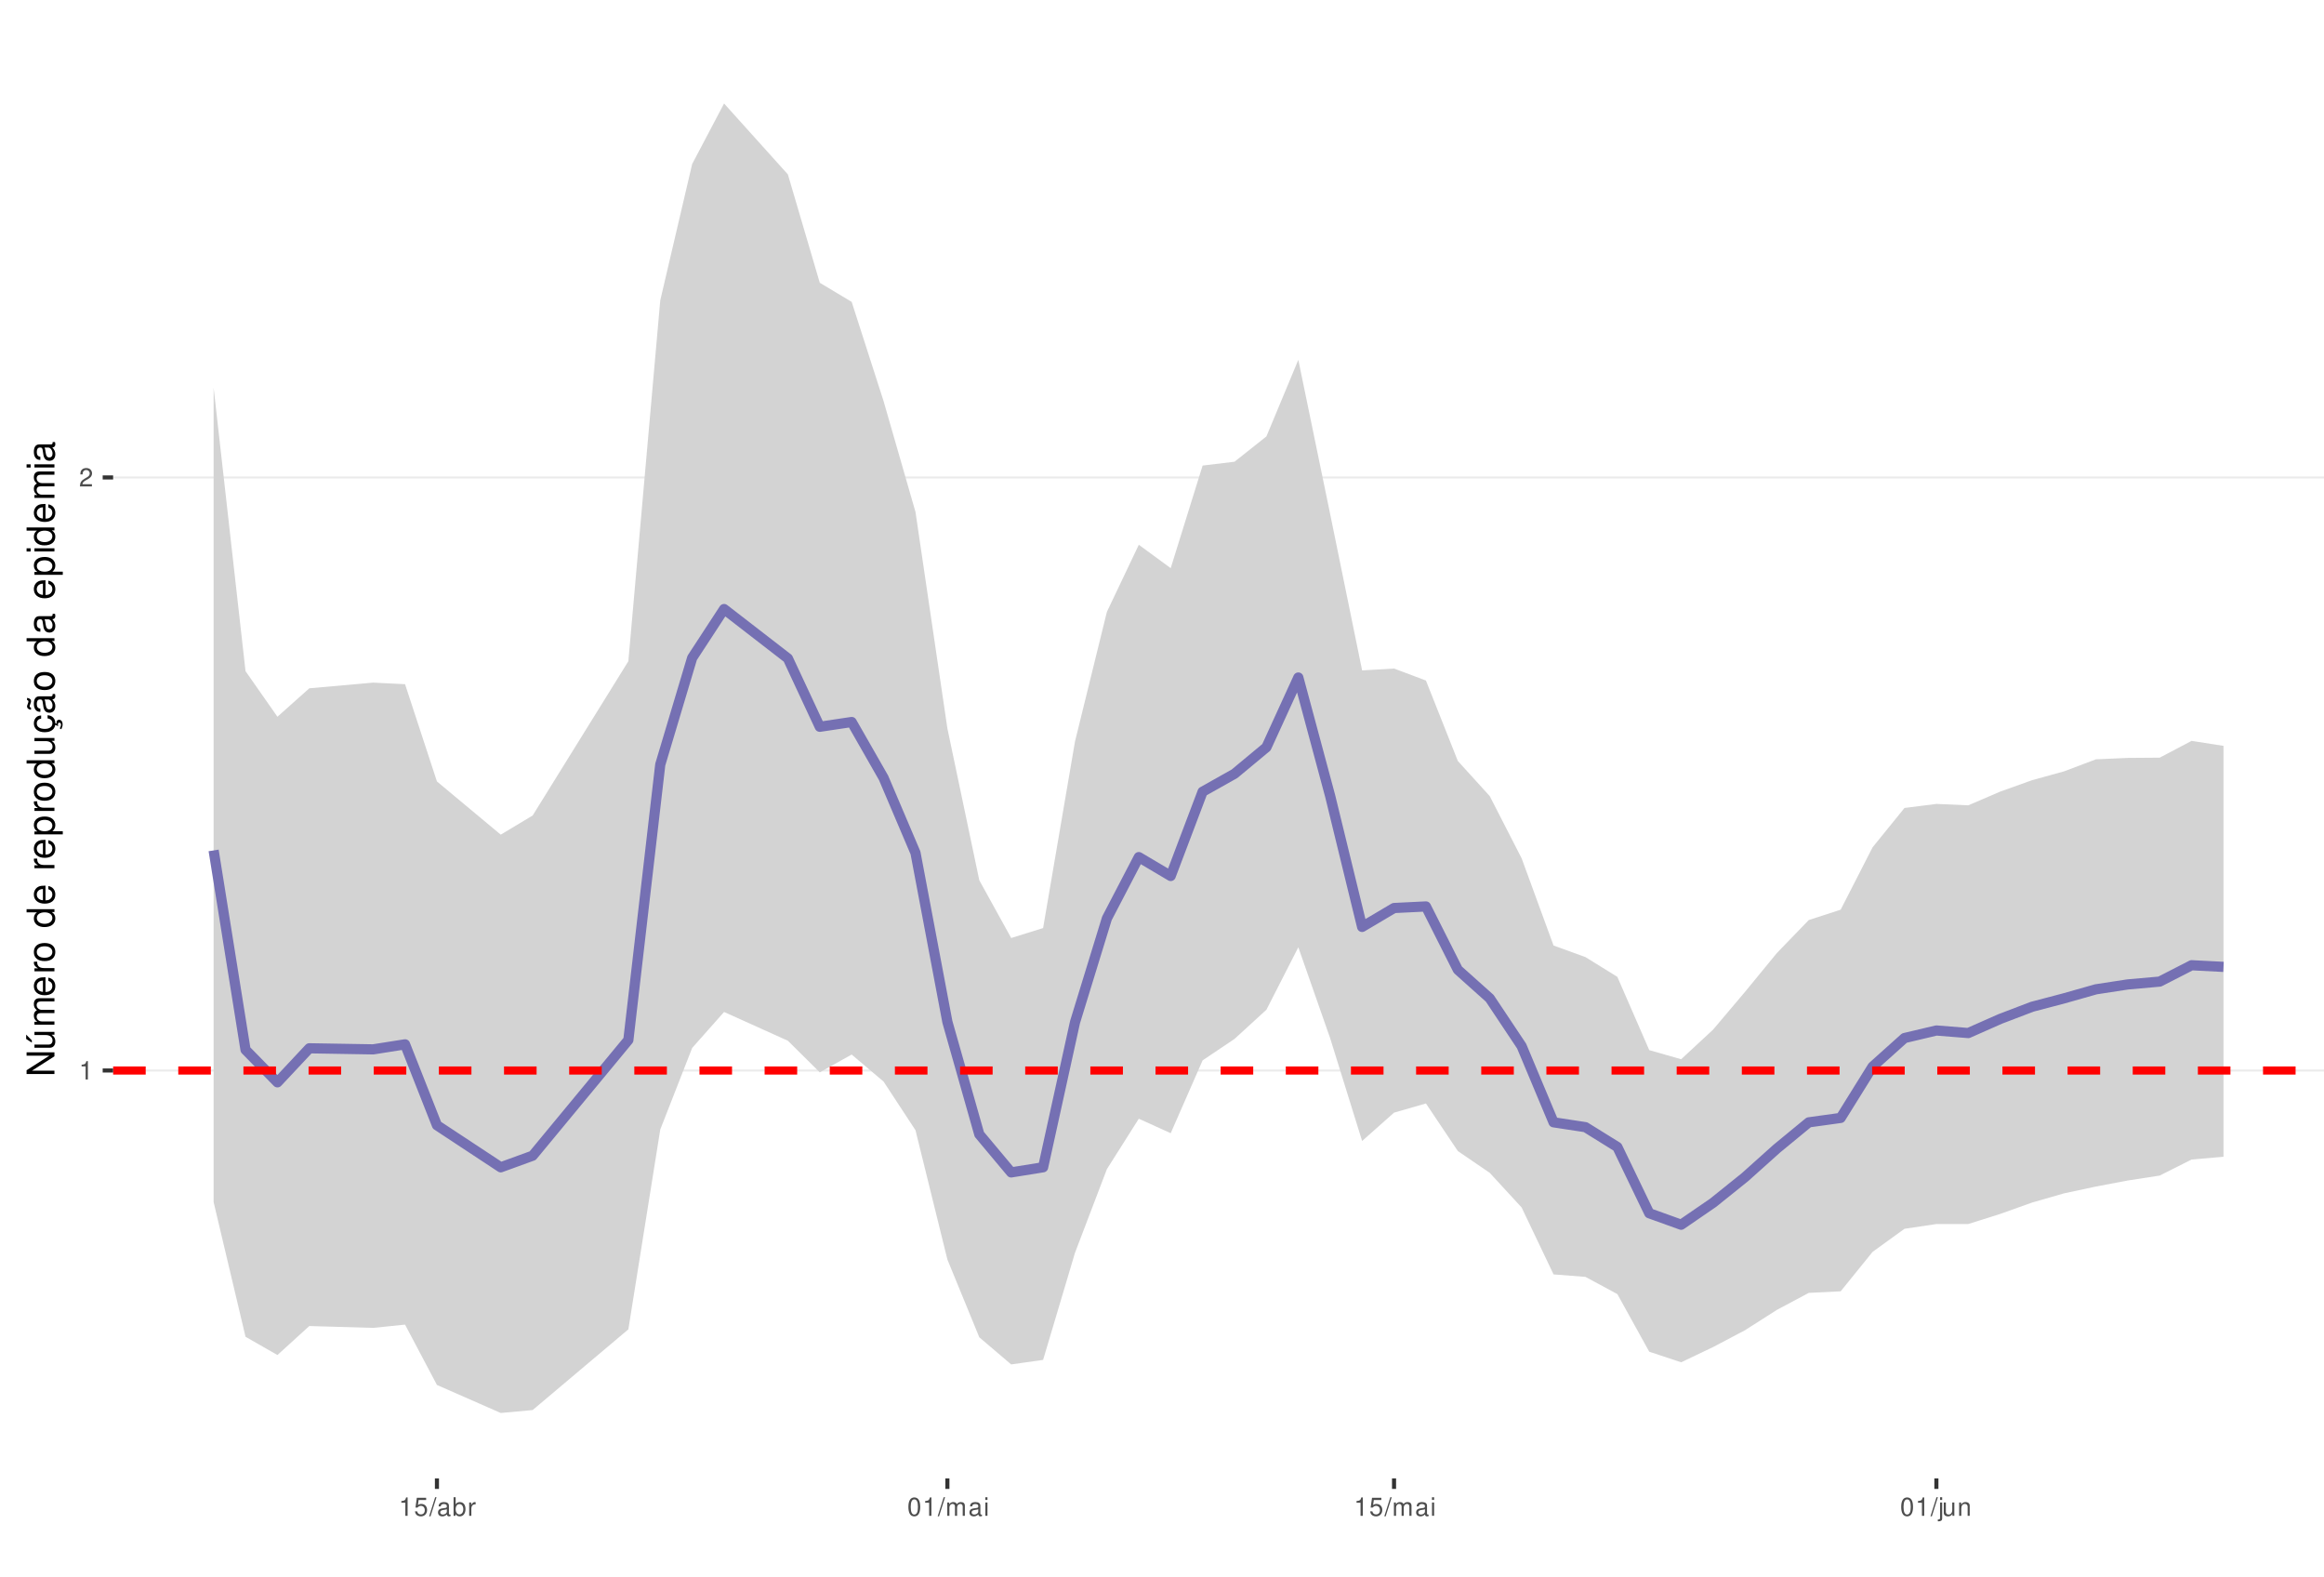
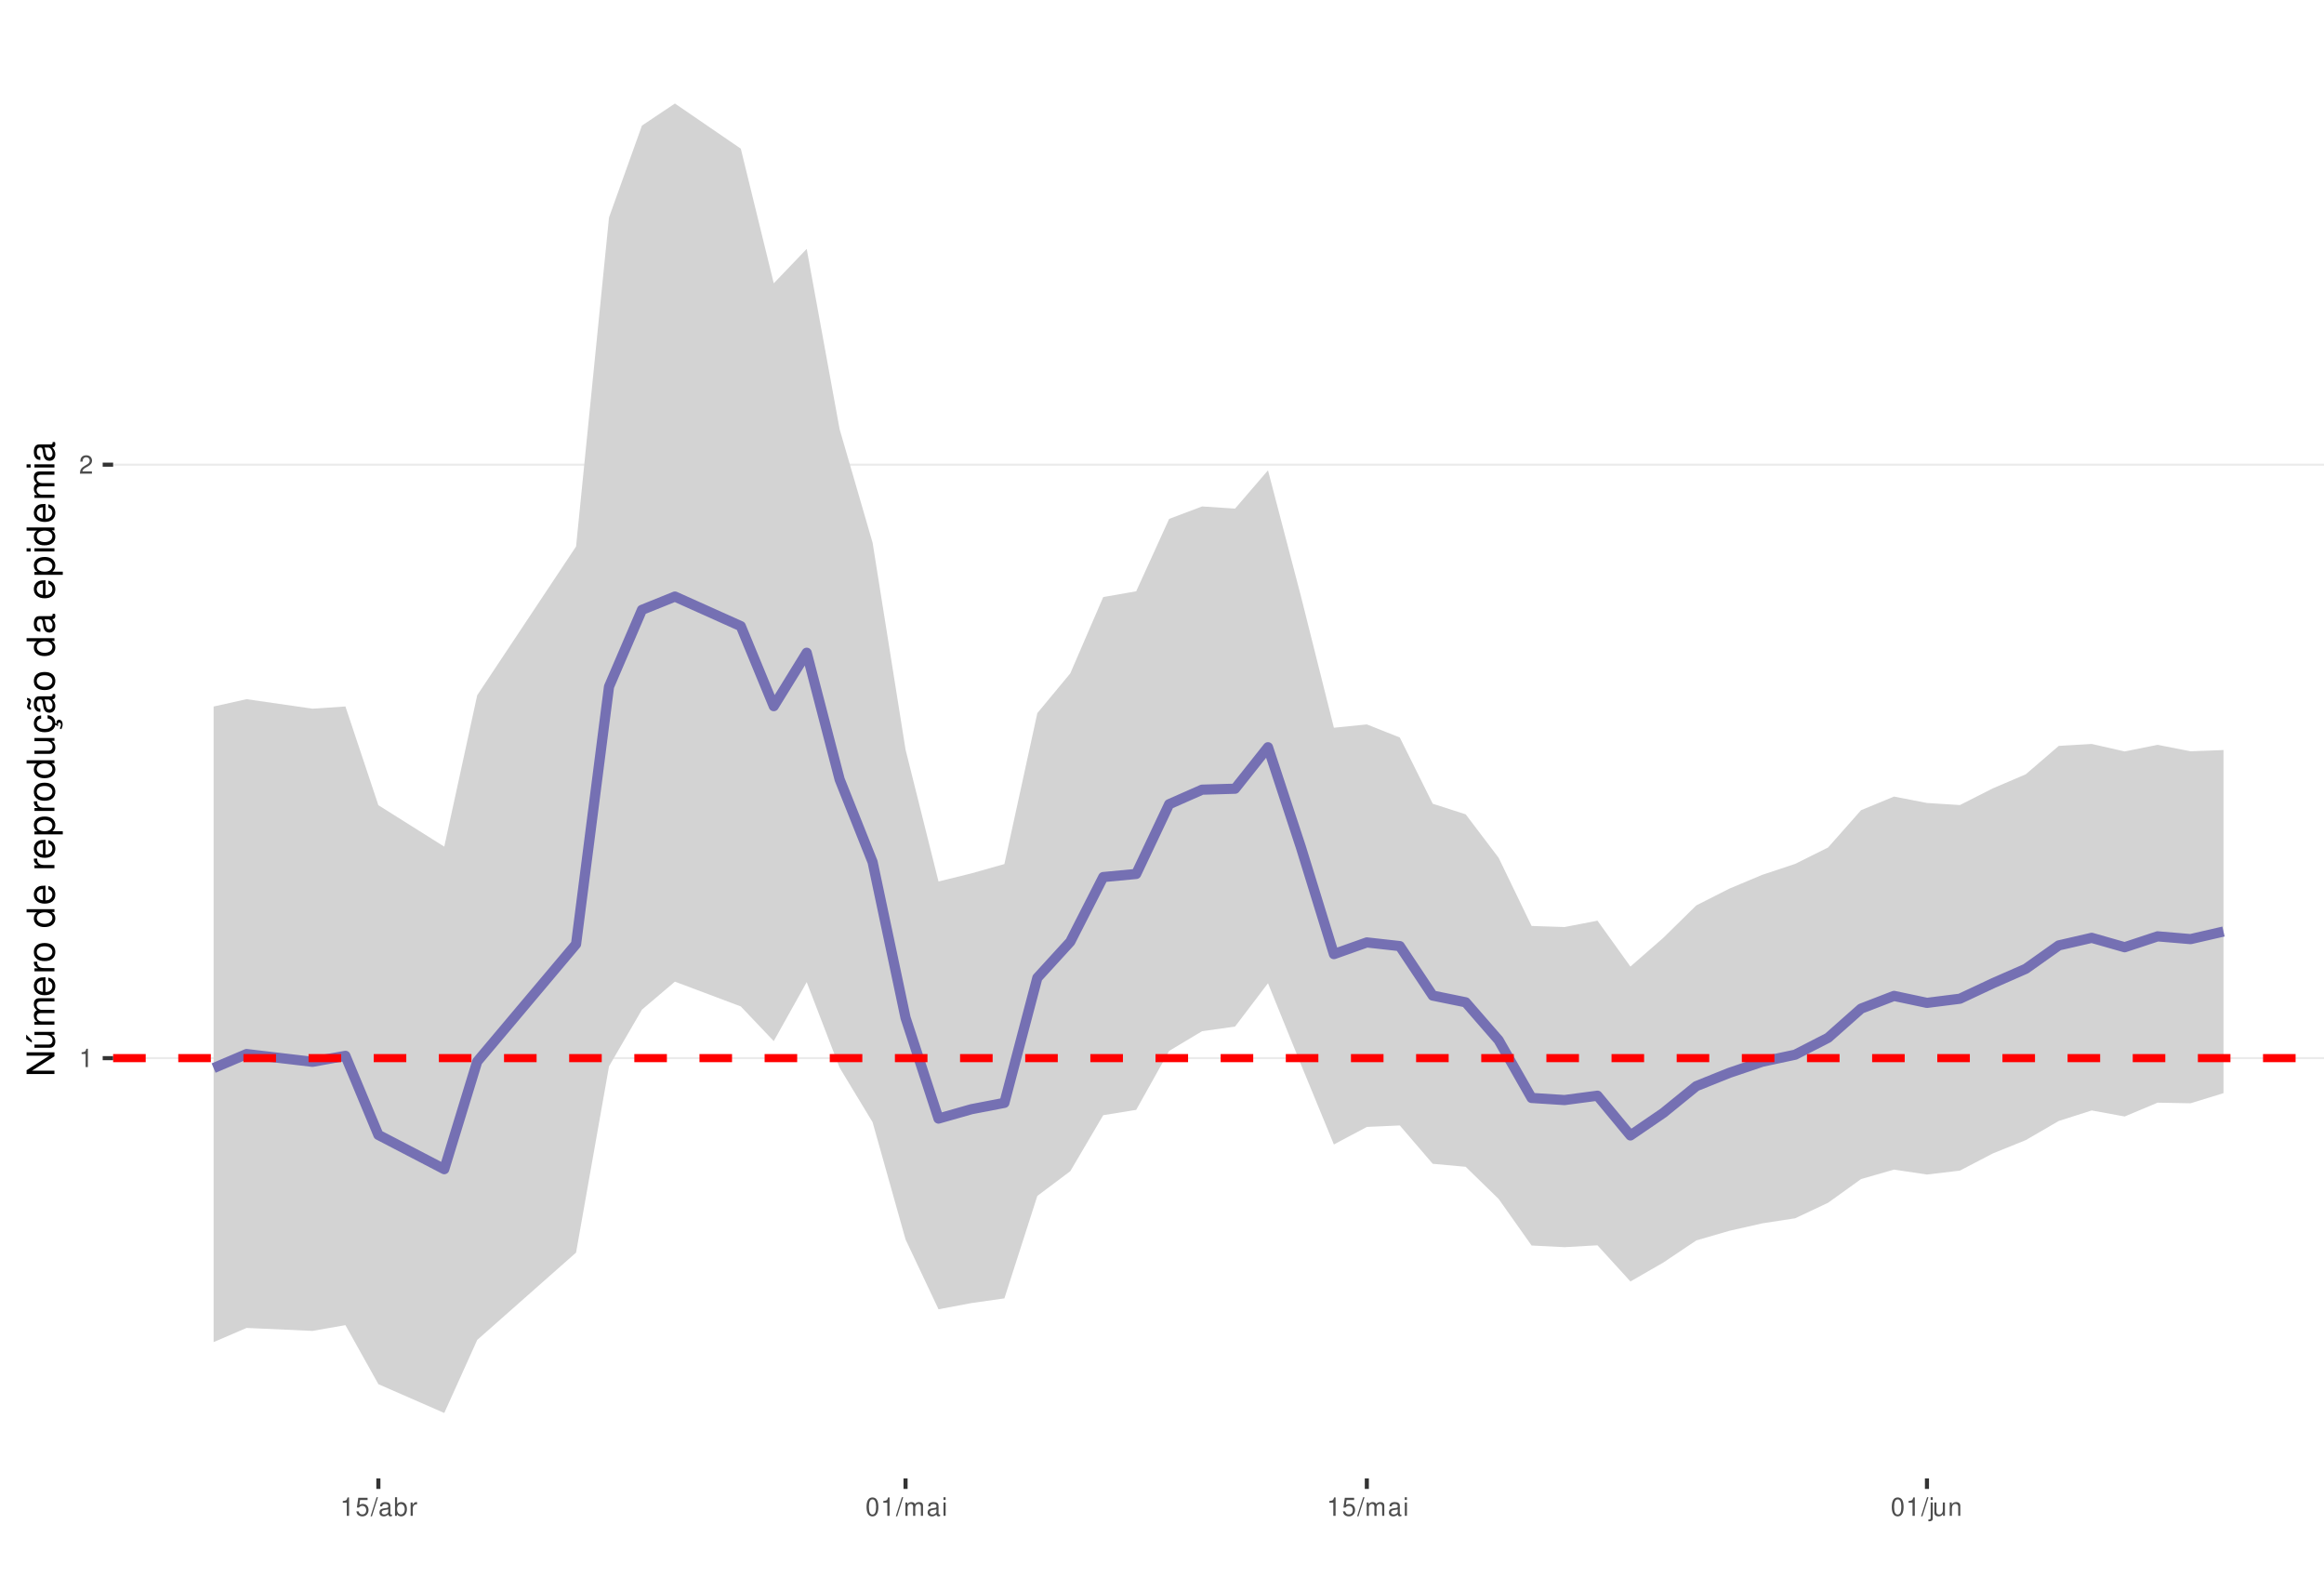
<svg xmlns="http://www.w3.org/2000/svg" xmlns:xlink="http://www.w3.org/1999/xlink" width="609pt" height="413pt" viewBox="0 0 609 413" version="1.1">
  <defs>
    <g>
      <symbol overflow="visible" id="glyph0-0">
        <path style="stroke:none;" d="" />
      </symbol>
      <symbol overflow="visible" id="glyph0-1">
        <path style="stroke:none;" d="M 1.719 -3.422 L 1.719 0 L 2.312 0 L 2.312 -4.812 L 1.922 -4.812 C 1.719 -4.078 1.578 -3.969 0.672 -3.859 L 0.672 -3.422 Z M 1.719 -3.422 " />
      </symbol>
      <symbol overflow="visible" id="glyph0-2">
        <path style="stroke:none;" d="M 3.375 -0.578 L 0.891 -0.578 C 0.938 -0.984 1.156 -1.234 1.734 -1.578 L 2.406 -1.953 C 3.062 -2.328 3.406 -2.812 3.406 -3.406 C 3.406 -3.812 3.234 -4.188 2.969 -4.438 C 2.688 -4.688 2.344 -4.812 1.891 -4.812 C 1.297 -4.812 0.844 -4.594 0.578 -4.188 C 0.422 -3.938 0.344 -3.641 0.328 -3.141 L 0.922 -3.141 C 0.938 -3.469 0.984 -3.672 1.062 -3.828 C 1.219 -4.125 1.516 -4.297 1.875 -4.297 C 2.406 -4.297 2.797 -3.906 2.797 -3.391 C 2.797 -3.016 2.578 -2.672 2.156 -2.438 L 1.547 -2.078 C 0.562 -1.516 0.281 -1.062 0.219 0 L 3.375 0 Z M 3.375 -0.578 " />
      </symbol>
      <symbol overflow="visible" id="glyph0-3">
        <path style="stroke:none;" d="M 3.172 -4.719 L 0.734 -4.719 L 0.375 -2.156 L 0.922 -2.156 C 1.188 -2.469 1.422 -2.594 1.797 -2.594 C 2.422 -2.594 2.812 -2.156 2.812 -1.453 C 2.812 -0.781 2.422 -0.359 1.781 -0.359 C 1.266 -0.359 0.953 -0.625 0.812 -1.156 L 0.234 -1.156 C 0.312 -0.766 0.375 -0.578 0.516 -0.406 C 0.781 -0.047 1.266 0.156 1.797 0.156 C 2.75 0.156 3.422 -0.547 3.422 -1.531 C 3.422 -2.469 2.797 -3.109 1.891 -3.109 C 1.562 -3.109 1.297 -3.016 1.016 -2.828 L 1.203 -4.141 L 3.172 -4.141 Z M 3.172 -4.719 " />
      </symbol>
      <symbol overflow="visible" id="glyph0-4">
        <path style="stroke:none;" d="M 1.531 -4.859 L -0.047 0.141 L 0.312 0.141 L 1.891 -4.859 Z M 1.531 -4.859 " />
      </symbol>
      <symbol overflow="visible" id="glyph0-5">
        <path style="stroke:none;" d="M 3.562 -0.328 C 3.5 -0.312 3.469 -0.312 3.438 -0.312 C 3.25 -0.312 3.141 -0.406 3.141 -0.578 L 3.141 -2.641 C 3.141 -3.25 2.688 -3.594 1.828 -3.594 C 1.312 -3.594 0.906 -3.438 0.672 -3.188 C 0.516 -3 0.453 -2.797 0.438 -2.453 L 0.984 -2.453 C 1.031 -2.875 1.297 -3.078 1.812 -3.078 C 2.312 -3.078 2.594 -2.891 2.594 -2.562 L 2.594 -2.406 C 2.578 -2.172 2.469 -2.078 2.016 -2.031 C 1.219 -1.922 1.109 -1.891 0.891 -1.812 C 0.484 -1.641 0.281 -1.328 0.281 -0.875 C 0.281 -0.25 0.719 0.156 1.422 0.156 C 1.859 0.156 2.219 0 2.609 -0.359 C 2.656 0 2.828 0.156 3.188 0.156 C 3.297 0.156 3.375 0.141 3.562 0.094 Z M 2.594 -1.094 C 2.594 -0.906 2.531 -0.797 2.375 -0.641 C 2.141 -0.438 1.875 -0.328 1.547 -0.328 C 1.109 -0.328 0.859 -0.547 0.859 -0.891 C 0.859 -1.266 1.094 -1.438 1.703 -1.531 C 2.297 -1.609 2.406 -1.641 2.594 -1.719 Z M 2.594 -1.094 " />
      </symbol>
      <symbol overflow="visible" id="glyph0-6">
        <path style="stroke:none;" d="M 0.359 -4.859 L 0.359 0 L 0.859 0 L 0.859 -0.453 C 1.125 -0.047 1.484 0.156 1.969 0.156 C 2.875 0.156 3.484 -0.594 3.484 -1.75 C 3.484 -2.891 2.922 -3.594 1.984 -3.594 C 1.516 -3.594 1.172 -3.406 0.906 -3.016 L 0.906 -4.859 Z M 1.891 -3.062 C 2.5 -3.062 2.906 -2.531 2.906 -1.703 C 2.906 -0.906 2.484 -0.359 1.891 -0.359 C 1.297 -0.359 0.906 -0.906 0.906 -1.719 C 0.906 -2.531 1.297 -3.062 1.891 -3.062 Z M 1.891 -3.062 " />
      </symbol>
      <symbol overflow="visible" id="glyph0-7">
        <path style="stroke:none;" d="M 0.453 -3.484 L 0.453 0 L 1.016 0 L 1.016 -1.812 C 1.031 -2.656 1.375 -3.016 2.141 -3 L 2.141 -3.562 C 2.047 -3.578 1.984 -3.594 1.922 -3.594 C 1.562 -3.594 1.297 -3.375 0.969 -2.859 L 0.969 -3.484 Z M 0.453 -3.484 " />
      </symbol>
      <symbol overflow="visible" id="glyph0-8">
        <path style="stroke:none;" d="M 1.828 -4.812 C 1.391 -4.812 0.984 -4.609 0.75 -4.281 C 0.438 -3.859 0.281 -3.219 0.281 -2.328 C 0.281 -0.703 0.812 0.156 1.828 0.156 C 2.828 0.156 3.375 -0.703 3.375 -2.297 C 3.375 -3.219 3.234 -3.844 2.922 -4.281 C 2.672 -4.625 2.281 -4.812 1.828 -4.812 Z M 1.828 -4.297 C 2.469 -4.297 2.781 -3.641 2.781 -2.344 C 2.781 -0.969 2.469 -0.328 1.812 -0.328 C 1.203 -0.328 0.891 -1 0.891 -2.328 C 0.891 -3.641 1.203 -4.297 1.828 -4.297 Z M 1.828 -4.297 " />
      </symbol>
      <symbol overflow="visible" id="glyph0-9">
        <path style="stroke:none;" d="M 0.469 -3.484 L 0.469 0 L 1.031 0 L 1.031 -2.188 C 1.031 -2.703 1.391 -3.109 1.844 -3.109 C 2.25 -3.109 2.484 -2.844 2.484 -2.406 L 2.484 0 L 3.047 0 L 3.047 -2.188 C 3.047 -2.703 3.422 -3.109 3.875 -3.109 C 4.266 -3.109 4.516 -2.844 4.516 -2.406 L 4.516 0 L 5.078 0 L 5.078 -2.609 C 5.078 -3.234 4.719 -3.594 4.062 -3.594 C 3.594 -3.594 3.312 -3.453 2.984 -3.062 C 2.781 -3.422 2.5 -3.594 2.047 -3.594 C 1.578 -3.594 1.266 -3.422 0.984 -3 L 0.984 -3.484 Z M 0.469 -3.484 " />
      </symbol>
      <symbol overflow="visible" id="glyph0-10">
        <path style="stroke:none;" d="M 1 -3.484 L 0.453 -3.484 L 0.453 0 L 1 0 Z M 1 -4.859 L 0.438 -4.859 L 0.438 -4.156 L 1 -4.156 Z M 1 -4.859 " />
      </symbol>
      <symbol overflow="visible" id="glyph0-11">
        <path style="stroke:none;" d="M 0.469 -3.484 L 0.469 0.5 C 0.469 0.859 0.359 0.969 0.016 0.969 C -0.031 0.969 -0.047 0.969 -0.125 0.953 L -0.125 1.438 C -0.047 1.438 -0.016 1.453 0.062 1.453 C 0.688 1.453 1.016 1.203 1.016 0.719 L 1.016 -3.484 Z M 1.016 -4.859 L 0.469 -4.859 L 0.469 -4.156 L 1.016 -4.156 Z M 1.016 -4.859 " />
      </symbol>
      <symbol overflow="visible" id="glyph0-12">
        <path style="stroke:none;" d="M 3.203 0 L 3.203 -3.484 L 2.656 -3.484 L 2.656 -1.516 C 2.656 -0.797 2.281 -0.328 1.703 -0.328 C 1.266 -0.328 0.984 -0.594 0.984 -1.016 L 0.984 -3.484 L 0.438 -3.484 L 0.438 -0.797 C 0.438 -0.219 0.859 0.156 1.547 0.156 C 2.062 0.156 2.391 -0.031 2.703 -0.484 L 2.703 0 Z M 3.203 0 " />
      </symbol>
      <symbol overflow="visible" id="glyph0-13">
        <path style="stroke:none;" d="M 0.469 -3.484 L 0.469 0 L 1.031 0 L 1.031 -1.922 C 1.031 -2.641 1.391 -3.109 1.969 -3.109 C 2.406 -3.109 2.688 -2.828 2.688 -2.422 L 2.688 0 L 3.234 0 L 3.234 -2.641 C 3.234 -3.219 2.812 -3.594 2.141 -3.594 C 1.625 -3.594 1.281 -3.391 0.984 -2.906 L 0.984 -3.484 Z M 0.469 -3.484 " />
      </symbol>
      <symbol overflow="visible" id="glyph1-0">
        <path style="stroke:none;" d="" />
      </symbol>
      <symbol overflow="visible" id="glyph1-1">
        <path style="stroke:none;" d="M -7.297 -6.453 L -7.297 -5.578 L -1.328 -5.578 L -7.297 -1.766 L -7.297 -0.766 L 0 -0.766 L 0 -1.641 L -5.906 -1.641 L 0 -5.406 L 0 -6.453 Z M -7.297 -6.453 " />
      </symbol>
      <symbol overflow="visible" id="glyph1-2">
        <path style="stroke:none;" d="M 0 -4.812 L -5.234 -4.812 L -5.234 -3.984 L -2.266 -3.984 C -1.203 -3.984 -0.5 -3.438 -0.5 -2.562 C -0.5 -1.906 -0.906 -1.484 -1.531 -1.484 L -5.234 -1.484 L -5.234 -0.656 L -1.203 -0.656 C -0.328 -0.656 0.234 -1.297 0.234 -2.312 C 0.234 -3.094 -0.047 -3.578 -0.734 -4.062 L 0 -4.062 Z M -7.406 -2.953 L -5.922 -2 L -5.922 -2.594 L -7.406 -4.094 Z M -7.406 -2.953 " />
      </symbol>
      <symbol overflow="visible" id="glyph1-3">
        <path style="stroke:none;" d="M -5.234 -0.703 L 0 -0.703 L 0 -1.547 L -3.297 -1.547 C -4.047 -1.547 -4.656 -2.094 -4.656 -2.766 C -4.656 -3.391 -4.281 -3.734 -3.609 -3.734 L 0 -3.734 L 0 -4.578 L -3.297 -4.578 C -4.047 -4.578 -4.656 -5.125 -4.656 -5.812 C -4.656 -6.422 -4.266 -6.781 -3.609 -6.781 L 0 -6.781 L 0 -7.625 L -3.938 -7.625 C -4.875 -7.625 -5.391 -7.078 -5.391 -6.094 C -5.391 -5.406 -5.188 -4.984 -4.594 -4.484 C -5.156 -4.188 -5.391 -3.766 -5.391 -3.078 C -5.391 -2.375 -5.125 -1.906 -4.5 -1.469 L -5.234 -1.469 Z M -5.234 -0.703 " />
      </symbol>
      <symbol overflow="visible" id="glyph1-4">
        <path style="stroke:none;" d="M -2.344 -5.125 C -3.141 -5.125 -3.625 -5.062 -4.016 -4.922 C -4.875 -4.578 -5.391 -3.781 -5.391 -2.797 C -5.391 -1.344 -4.281 -0.406 -2.547 -0.406 C -0.812 -0.406 0.234 -1.297 0.234 -2.781 C 0.234 -3.984 -0.453 -4.812 -1.594 -5.016 L -1.594 -4.188 C -0.906 -3.953 -0.547 -3.484 -0.547 -2.812 C -0.547 -2.281 -0.781 -1.828 -1.219 -1.547 C -1.516 -1.344 -1.812 -1.281 -2.344 -1.266 Z M -3.016 -1.297 C -3.984 -1.359 -4.625 -1.953 -4.625 -2.797 C -4.625 -3.641 -3.953 -4.234 -3.016 -4.234 Z M -3.016 -1.297 " />
      </symbol>
      <symbol overflow="visible" id="glyph1-5">
        <path style="stroke:none;" d="M -5.234 -0.688 L 0 -0.688 L 0 -1.531 L -2.719 -1.531 C -3.984 -1.547 -4.547 -2.062 -4.516 -3.203 L -5.359 -3.203 C -5.375 -3.062 -5.391 -2.984 -5.391 -2.891 C -5.391 -2.344 -5.062 -1.938 -4.297 -1.453 L -5.234 -1.453 Z M -5.234 -0.688 " />
      </symbol>
      <symbol overflow="visible" id="glyph1-6">
        <path style="stroke:none;" d="M -5.391 -2.719 C -5.391 -1.234 -4.344 -0.359 -2.578 -0.359 C -0.812 -0.359 0.234 -1.234 0.234 -2.734 C 0.234 -4.203 -0.812 -5.094 -2.547 -5.094 C -4.359 -5.094 -5.391 -4.234 -5.391 -2.719 Z M -4.625 -2.734 C -4.625 -3.672 -3.844 -4.234 -2.547 -4.234 C -1.312 -4.234 -0.547 -3.656 -0.547 -2.734 C -0.547 -1.797 -1.312 -1.234 -2.578 -1.234 C -3.844 -1.234 -4.625 -1.797 -4.625 -2.734 Z M -4.625 -2.734 " />
      </symbol>
      <symbol overflow="visible" id="glyph1-7">
        <path style="stroke:none;" d="" />
      </symbol>
      <symbol overflow="visible" id="glyph1-8">
        <path style="stroke:none;" d="M -7.297 -4.953 L -7.297 -4.125 L -4.578 -4.125 C -5.109 -3.766 -5.391 -3.203 -5.391 -2.516 C -5.391 -1.156 -4.297 -0.266 -2.625 -0.266 C -0.859 -0.266 0.234 -1.125 0.234 -2.547 C 0.234 -3.266 -0.047 -3.766 -0.688 -4.203 L 0 -4.203 L 0 -4.953 Z M -4.609 -2.656 C -4.609 -3.547 -3.812 -4.125 -2.562 -4.125 C -1.344 -4.125 -0.547 -3.547 -0.547 -2.656 C -0.547 -1.734 -1.359 -1.125 -2.578 -1.125 C -3.797 -1.125 -4.609 -1.734 -4.609 -2.656 Z M -4.609 -2.656 " />
      </symbol>
      <symbol overflow="visible" id="glyph1-9">
        <path style="stroke:none;" d="M 2.188 -0.547 L 2.188 -1.375 L -0.547 -1.375 C -0.016 -1.812 0.234 -2.312 0.234 -2.984 C 0.234 -4.344 -0.859 -5.234 -2.531 -5.234 C -4.297 -5.234 -5.391 -4.375 -5.391 -2.984 C -5.391 -2.266 -5.062 -1.703 -4.453 -1.312 L -5.234 -1.312 L -5.234 -0.547 Z M -4.609 -2.844 C -4.609 -3.766 -3.797 -4.359 -2.547 -4.359 C -1.359 -4.359 -0.547 -3.75 -0.547 -2.844 C -0.547 -1.953 -1.344 -1.375 -2.578 -1.375 C -3.812 -1.375 -4.609 -1.953 -4.609 -2.844 Z M -4.609 -2.844 " />
      </symbol>
      <symbol overflow="visible" id="glyph1-10">
        <path style="stroke:none;" d="M 0 -4.812 L -5.234 -4.812 L -5.234 -3.984 L -2.266 -3.984 C -1.203 -3.984 -0.5 -3.438 -0.5 -2.562 C -0.5 -1.906 -0.906 -1.484 -1.531 -1.484 L -5.234 -1.484 L -5.234 -0.656 L -1.203 -0.656 C -0.328 -0.656 0.234 -1.297 0.234 -2.312 C 0.234 -3.094 -0.047 -3.578 -0.734 -4.062 L 0 -4.062 Z M 0 -4.812 " />
      </symbol>
      <symbol overflow="visible" id="glyph1-11">
        <path style="stroke:none;" d="M 0.234 -2.641 C 0.234 -3.875 -0.547 -4.703 -1.797 -4.766 L -1.797 -3.938 C -0.953 -3.797 -0.531 -3.359 -0.531 -2.656 C -0.531 -1.734 -1.281 -1.188 -2.516 -1.188 C -3.844 -1.188 -4.625 -1.719 -4.625 -2.625 C -4.625 -3.328 -4.203 -3.766 -3.484 -3.875 L -3.484 -4.703 C -3.984 -4.672 -4.312 -4.562 -4.609 -4.359 C -5.094 -4 -5.391 -3.375 -5.391 -2.641 C -5.391 -1.219 -4.266 -0.312 -2.531 -0.312 C -1.469 -0.312 -0.625 -0.672 -0.156 -1.312 C 0.047 -1.594 0.125 -1.812 0.203 -2.25 L 0.922 -1.938 L 0.984 -2.062 C 0.938 -2.188 0.906 -2.25 0.906 -2.375 C 0.906 -2.656 1.047 -2.828 1.281 -2.828 C 1.547 -2.828 1.734 -2.594 1.734 -2.297 C 1.734 -2.031 1.672 -1.844 1.438 -1.406 L 1.406 -1.312 L 1.812 -1.094 C 2.078 -1.75 2.141 -1.953 2.141 -2.344 C 2.141 -3.109 1.781 -3.578 1.203 -3.578 C 0.781 -3.578 0.547 -3.297 0.547 -2.797 C 0.547 -2.703 0.547 -2.641 0.562 -2.516 Z M 0.234 -2.641 " />
      </symbol>
      <symbol overflow="visible" id="glyph1-12">
        <path style="stroke:none;" d="M -0.484 -5.344 C -0.469 -5.266 -0.469 -5.219 -0.469 -5.172 C -0.469 -4.875 -0.625 -4.719 -0.875 -4.719 L -3.953 -4.719 C -4.891 -4.719 -5.391 -4.047 -5.391 -2.75 C -5.391 -1.984 -5.172 -1.375 -4.781 -1.016 C -4.516 -0.766 -4.203 -0.672 -3.688 -0.656 L -3.688 -1.484 C -4.328 -1.562 -4.625 -1.938 -4.625 -2.719 C -4.625 -3.484 -4.344 -3.891 -3.844 -3.891 L -3.625 -3.891 C -3.266 -3.875 -3.125 -3.703 -3.047 -3.016 C -2.891 -1.844 -2.844 -1.656 -2.719 -1.344 C -2.453 -0.734 -2 -0.422 -1.312 -0.422 C -0.375 -0.422 0.234 -1.078 0.234 -2.141 C 0.234 -2.797 0 -3.328 -0.547 -3.922 C 0 -3.984 0.234 -4.234 0.234 -4.781 C 0.234 -4.953 0.203 -5.062 0.141 -5.344 Z M -1.656 -3.891 C -1.375 -3.891 -1.203 -3.812 -0.969 -3.562 C -0.656 -3.219 -0.5 -2.812 -0.5 -2.312 C -0.5 -1.672 -0.812 -1.297 -1.344 -1.297 C -1.891 -1.297 -2.172 -1.656 -2.297 -2.547 C -2.422 -3.438 -2.453 -3.609 -2.594 -3.891 Z M -7.172 -3.75 C -6.922 -3.672 -6.812 -3.547 -6.812 -3.375 C -6.812 -3.25 -6.875 -2.984 -6.984 -2.734 C -7.156 -2.312 -7.172 -2.25 -7.172 -2.047 C -7.172 -1.594 -6.797 -1.297 -6.141 -1.188 L -6.141 -1.766 C -6.375 -1.812 -6.5 -1.938 -6.5 -2.094 C -6.5 -2.203 -6.469 -2.344 -6.375 -2.578 C -6.156 -3.156 -6.125 -3.234 -6.125 -3.438 C -6.125 -3.922 -6.484 -4.219 -7.172 -4.312 Z M -7.172 -3.75 " />
      </symbol>
      <symbol overflow="visible" id="glyph1-13">
        <path style="stroke:none;" d="M -0.484 -5.344 C -0.469 -5.266 -0.469 -5.219 -0.469 -5.172 C -0.469 -4.875 -0.625 -4.719 -0.875 -4.719 L -3.953 -4.719 C -4.891 -4.719 -5.391 -4.047 -5.391 -2.75 C -5.391 -1.984 -5.172 -1.375 -4.781 -1.016 C -4.516 -0.766 -4.203 -0.672 -3.688 -0.656 L -3.688 -1.484 C -4.328 -1.562 -4.625 -1.938 -4.625 -2.719 C -4.625 -3.484 -4.344 -3.891 -3.844 -3.891 L -3.625 -3.891 C -3.266 -3.875 -3.125 -3.703 -3.047 -3.016 C -2.891 -1.844 -2.844 -1.656 -2.719 -1.344 C -2.453 -0.734 -2 -0.422 -1.312 -0.422 C -0.375 -0.422 0.234 -1.078 0.234 -2.141 C 0.234 -2.797 0 -3.328 -0.547 -3.922 C 0 -3.984 0.234 -4.234 0.234 -4.781 C 0.234 -4.953 0.203 -5.062 0.141 -5.344 Z M -1.656 -3.891 C -1.375 -3.891 -1.203 -3.812 -0.969 -3.562 C -0.656 -3.219 -0.5 -2.812 -0.5 -2.312 C -0.5 -1.672 -0.812 -1.297 -1.344 -1.297 C -1.891 -1.297 -2.172 -1.656 -2.297 -2.547 C -2.422 -3.438 -2.453 -3.609 -2.594 -3.891 Z M -1.656 -3.891 " />
      </symbol>
      <symbol overflow="visible" id="glyph1-14">
        <path style="stroke:none;" d="M -5.234 -1.5 L -5.234 -0.672 L 0 -0.672 L 0 -1.5 Z M -7.297 -1.5 L -7.297 -0.656 L -6.234 -0.656 L -6.234 -1.5 Z M -7.297 -1.5 " />
      </symbol>
    </g>
    <clipPath id="clip1">
      <path d="M 29.645 9.961 L 609 9.961 L 609 387.328 L 29.645 387.328 Z M 29.645 9.961 " />
    </clipPath>
    <clipPath id="clip2">
-       <path d="M 29.645 280 L 609 280 L 609 281 L 29.645 281 Z M 29.645 280 " />
+       <path d="M 29.645 276 L 609 276 L 609 278 L 29.645 278 Z M 29.645 276 " />
    </clipPath>
    <clipPath id="clip3">
-       <path d="M 29.645 124 L 609 124 L 609 126 L 29.645 126 Z M 29.645 124 " />
+       <path d="M 29.645 121 L 609 121 L 609 123 L 29.645 123 Z M 29.645 121 " />
    </clipPath>
    <clipPath id="clip4">
-       <path d="M 29.645 279 L 609 279 L 609 282 L 29.645 282 Z M 29.645 279 " />
+       <path d="M 29.645 276 L 609 276 L 609 279 L 29.645 279 Z M 29.645 276 " />
    </clipPath>
  </defs>
  <g id="surface53">
    <rect x="0" y="0" width="609" height="413" style="fill:rgb(100%,100%,100%);fill-opacity:1;stroke:none;" />
    <rect x="0" y="0" width="609" height="413" style="fill:rgb(100%,100%,100%);fill-opacity:1;stroke:none;" />
    <path style="fill:none;stroke-width:1.067;stroke-linecap:round;stroke-linejoin:round;stroke:rgb(100%,100%,100%);stroke-opacity:1;stroke-miterlimit:10;" d="M 0 413 L 609 413 L 609 0 L 0 0 Z M 0 413 " />
    <g clip-path="url(#clip1)" clip-rule="nonzero">
      <path style=" stroke:none;fill-rule:nonzero;fill:rgb(100%,100%,100%);fill-opacity:1;" d="M 29.645 387.328 L 609 387.328 L 609 9.961 L 29.645 9.961 Z M 29.645 387.328 " />
    </g>
    <g clip-path="url(#clip2)" clip-rule="nonzero">
-       <path style="fill:none;stroke-width:0.533;stroke-linecap:butt;stroke-linejoin:round;stroke:rgb(92.157%,92.157%,92.157%);stroke-opacity:1;stroke-miterlimit:10;" d="M 29.645 280.453 L 609 280.453 " />
+       <path style="fill:none;stroke-width:0.533;stroke-linecap:butt;stroke-linejoin:round;stroke:rgb(92.157%,92.157%,92.157%);stroke-opacity:1;stroke-miterlimit:10;" d="M 29.645 277.211 L 609 277.211 " />
    </g>
    <g clip-path="url(#clip3)" clip-rule="nonzero">
-       <path style="fill:none;stroke-width:0.533;stroke-linecap:butt;stroke-linejoin:round;stroke:rgb(92.157%,92.157%,92.157%);stroke-opacity:1;stroke-miterlimit:10;" d="M 29.645 125.082 L 609 125.082 " />
-     </g>
-     <path style=" stroke:none;fill-rule:nonzero;fill:rgb(82.745%,82.745%,82.745%);fill-opacity:1;" d="M 55.98 101.559 L 64.34 175.828 L 72.699 187.773 L 81.059 180.32 L 97.781 178.836 L 106.141 179.246 L 114.5 204.727 L 131.219 218.664 L 139.582 213.645 L 164.66 173.227 L 173.02 78.691 L 181.383 42.965 L 189.742 27.117 L 206.461 45.691 L 214.82 74.082 L 223.18 79.086 L 231.543 105.098 L 239.902 134.129 L 248.262 190.832 L 256.621 230.609 L 264.98 245.742 L 273.344 243.133 L 281.703 194.242 L 290.062 160.289 L 298.422 142.715 L 306.781 148.844 L 315.141 121.969 L 323.504 120.961 L 331.863 114.332 L 340.223 94.27 L 348.582 134.754 L 356.941 175.637 L 365.305 175.145 L 373.664 178.289 L 382.023 199.363 L 390.383 208.566 L 398.742 224.867 L 407.105 247.707 L 415.465 250.742 L 423.824 255.918 L 432.184 275.113 L 440.543 277.5 L 448.902 269.75 L 457.266 259.863 L 465.625 249.68 L 473.984 241.035 L 482.344 238.32 L 490.703 221.988 L 499.066 211.672 L 507.426 210.613 L 515.785 210.98 L 524.145 207.387 L 532.504 204.395 L 540.863 202.086 L 549.227 198.93 L 557.586 198.559 L 565.945 198.496 L 574.305 194.094 L 582.664 195.406 L 582.664 303.051 L 574.305 303.773 L 565.945 307.98 L 557.586 309.27 L 549.227 310.852 L 540.863 312.641 L 532.504 315.047 L 524.145 318.027 L 515.785 320.672 L 507.426 320.676 L 499.066 321.922 L 490.703 327.973 L 482.344 338.297 L 473.984 338.711 L 465.625 343.168 L 457.266 348.5 L 448.902 352.91 L 440.543 356.895 L 432.184 354.129 L 423.824 339.027 L 415.465 334.52 L 407.105 333.871 L 398.742 316.34 L 390.383 307.262 L 382.023 301.555 L 373.664 289.086 L 365.305 291.492 L 356.941 298.918 L 348.582 272.039 L 340.223 248.164 L 331.863 264.531 L 323.504 272.176 L 315.141 277.797 L 306.781 296.879 L 298.422 293.082 L 290.062 306.289 L 281.703 328.199 L 273.344 356.262 L 264.98 357.457 L 256.621 350.344 L 248.262 329.965 L 239.902 296.098 L 231.543 283.355 L 223.18 276.273 L 214.82 280.934 L 206.461 272.656 L 189.742 265.117 L 181.383 274.539 L 173.02 295.918 L 164.66 348.262 L 139.582 369.406 L 131.219 370.176 L 114.5 362.832 L 106.141 347.023 L 97.781 347.883 L 81.059 347.395 L 72.699 354.992 L 64.34 350.207 L 55.98 314.934 Z M 55.98 101.559 " />
-     <path style="fill:none;stroke-width:2.667;stroke-linecap:butt;stroke-linejoin:round;stroke:rgb(45.882%,43.922%,70.196%);stroke-opacity:1;stroke-miterlimit:10;" d="M 55.98 222.793 L 64.34 275.027 L 72.699 283.555 L 81.059 274.633 L 97.781 274.914 L 106.141 273.598 L 114.5 294.789 L 131.219 305.812 L 139.582 302.773 L 164.66 272.461 L 173.02 200.312 L 181.383 172.348 L 189.742 159.559 L 206.461 172.488 L 214.82 190.402 L 223.18 189.152 L 231.543 203.789 L 239.902 223.438 L 248.262 267.723 L 256.621 297.172 L 264.98 307.152 L 273.344 305.805 L 281.703 267.801 L 290.062 240.598 L 298.422 224.543 L 306.781 229.492 L 315.141 207.414 L 323.504 202.711 L 331.863 195.766 L 340.223 177.496 L 348.582 208.594 L 356.941 242.836 L 365.305 237.883 L 373.664 237.473 L 382.023 254.055 L 390.383 261.531 L 398.742 274.066 L 407.105 294.023 L 415.465 295.297 L 423.824 300.488 L 432.184 317.848 L 440.543 320.855 L 448.902 315.117 L 457.266 308.398 L 465.625 300.91 L 473.984 294.035 L 482.344 292.875 L 490.703 279.445 L 499.066 271.949 L 507.426 269.969 L 515.785 270.641 L 524.145 266.945 L 532.504 263.754 L 540.863 261.555 L 549.227 259.184 L 557.586 257.902 L 565.945 257.16 L 574.305 252.875 L 582.664 253.305 " />
+       <path style="fill:none;stroke-width:0.533;stroke-linecap:butt;stroke-linejoin:round;stroke:rgb(92.157%,92.157%,92.157%);stroke-opacity:1;stroke-miterlimit:10;" d="M 29.645 121.738 L 609 121.738 " />
+     </g>
+     <path style=" stroke:none;fill-rule:nonzero;fill:rgb(82.745%,82.745%,82.745%);fill-opacity:1;" d="M 55.98 185.094 L 64.613 183.172 L 81.883 185.664 L 90.516 185.078 L 99.152 210.945 L 116.418 221.805 L 125.055 182.133 L 150.957 143.172 L 159.59 56.969 L 168.223 32.898 L 176.859 27.117 L 194.125 38.949 L 202.762 74.227 L 211.395 65.211 L 220.027 112.469 L 228.664 142.188 L 237.297 196.379 L 245.934 230.938 L 254.566 228.805 L 263.199 226.367 L 271.836 186.816 L 280.469 176.406 L 289.102 156.418 L 297.738 154.902 L 306.371 135.941 L 315.004 132.68 L 323.641 133.246 L 332.273 123.223 L 340.906 156.191 L 349.543 190.652 L 358.176 189.781 L 366.812 193.211 L 375.445 210.562 L 384.078 213.34 L 392.715 224.727 L 401.348 242.582 L 409.98 242.867 L 418.617 241.199 L 427.25 253.223 L 435.883 245.676 L 444.52 237.191 L 453.152 232.82 L 461.785 229.191 L 470.422 226.32 L 479.055 222.02 L 487.691 212.25 L 496.324 208.688 L 504.957 210.367 L 513.594 210.906 L 522.227 206.535 L 530.859 202.844 L 539.496 195.414 L 548.129 194.902 L 556.762 196.863 L 565.398 195.133 L 574.031 196.824 L 582.664 196.5 L 582.664 286.387 L 574.031 289.039 L 565.398 288.879 L 556.762 292.5 L 548.129 290.918 L 539.496 293.672 L 530.859 298.684 L 522.227 302.176 L 513.594 306.676 L 504.957 307.707 L 496.324 306.414 L 487.691 308.891 L 479.055 315.098 L 470.422 319.168 L 461.785 320.5 L 453.152 322.457 L 444.52 324.965 L 435.883 330.758 L 427.25 335.723 L 418.617 326.25 L 409.98 326.738 L 401.348 326.305 L 392.715 314.098 L 384.078 305.68 L 375.445 304.895 L 366.812 294.848 L 358.176 295.234 L 349.543 299.832 L 340.906 278.848 L 332.273 257.59 L 323.641 268.949 L 315.004 270.152 L 306.371 275.32 L 297.738 290.762 L 289.102 292.16 L 280.469 306.832 L 271.836 313.301 L 263.199 340.152 L 254.566 341.379 L 245.934 343.008 L 237.297 324.711 L 228.664 294.008 L 220.027 279.73 L 211.395 257.297 L 202.762 272.75 L 194.125 263.668 L 176.859 257.172 L 168.223 264.512 L 159.59 279.359 L 150.957 328.156 L 125.055 351.039 L 116.418 370.176 L 99.152 362.629 L 90.516 347.164 L 81.883 348.672 L 64.613 347.895 L 55.98 351.605 Z M 55.98 185.094 " />
+     <path style="fill:none;stroke-width:2.667;stroke-linecap:butt;stroke-linejoin:round;stroke:rgb(45.882%,43.922%,70.196%);stroke-opacity:1;stroke-miterlimit:10;" d="M 55.98 279.816 L 64.613 276.145 L 81.883 278.176 L 90.516 276.609 L 99.152 297.324 L 116.418 306.301 L 125.055 278.102 L 150.957 247.348 L 159.59 179.902 L 168.223 159.773 L 176.859 156.289 L 194.125 164.039 L 202.762 185 L 211.395 171.008 L 220.027 204.199 L 228.664 225.84 L 237.297 266.645 L 245.934 293.047 L 254.566 290.59 L 263.199 288.93 L 271.836 256.168 L 280.469 246.719 L 289.102 229.773 L 297.738 228.957 L 306.371 210.691 L 315.004 206.879 L 323.641 206.629 L 332.273 195.762 L 340.906 221.988 L 349.543 249.961 L 358.176 246.898 L 366.812 247.859 L 375.445 260.824 L 384.078 262.586 L 392.715 272.512 L 401.348 287.641 L 409.98 288.195 L 418.617 287.055 L 427.25 297.465 L 435.883 291.562 L 444.52 284.543 L 453.152 281.074 L 461.785 278.156 L 470.422 276.312 L 479.055 271.883 L 487.691 264.238 L 496.324 260.91 L 504.957 262.738 L 513.594 261.648 L 522.227 257.598 L 530.859 253.805 L 539.496 247.68 L 548.129 245.695 L 556.762 248.16 L 565.398 245.305 L 574.031 246.031 L 582.664 244.043 " />
    <g clip-path="url(#clip4)" clip-rule="nonzero">
-       <path style="fill:none;stroke-width:2.134;stroke-linecap:butt;stroke-linejoin:round;stroke:rgb(100%,0%,0%);stroke-opacity:1;stroke-dasharray:8.536,8.536;stroke-miterlimit:10;" d="M 29.645 280.453 L 609 280.453 " />
-     </g>
-     <g style="fill:rgb(30.196%,30.196%,30.196%);fill-opacity:1;">
-       <use xlink:href="#glyph0-1" x="20.715" y="282.801" />
-     </g>
-     <g style="fill:rgb(30.196%,30.196%,30.196%);fill-opacity:1;">
-       <use xlink:href="#glyph0-2" x="20.715" y="127.43" />
-     </g>
-     <path style="fill:none;stroke-width:1.067;stroke-linecap:butt;stroke-linejoin:round;stroke:rgb(20%,20%,20%);stroke-opacity:1;stroke-miterlimit:10;" d="M 26.906 280.453 L 29.645 280.453 " />
-     <path style="fill:none;stroke-width:1.067;stroke-linecap:butt;stroke-linejoin:round;stroke:rgb(20%,20%,20%);stroke-opacity:1;stroke-miterlimit:10;" d="M 26.906 125.082 L 29.645 125.082 " />
-     <path style="fill:none;stroke-width:1.067;stroke-linecap:butt;stroke-linejoin:round;stroke:rgb(20%,20%,20%);stroke-opacity:1;stroke-miterlimit:10;" d="M 114.5 390.07 L 114.5 387.328 " />
-     <path style="fill:none;stroke-width:1.067;stroke-linecap:butt;stroke-linejoin:round;stroke:rgb(20%,20%,20%);stroke-opacity:1;stroke-miterlimit:10;" d="M 248.262 390.07 L 248.262 387.328 " />
-     <path style="fill:none;stroke-width:1.067;stroke-linecap:butt;stroke-linejoin:round;stroke:rgb(20%,20%,20%);stroke-opacity:1;stroke-miterlimit:10;" d="M 365.305 390.07 L 365.305 387.328 " />
-     <path style="fill:none;stroke-width:1.067;stroke-linecap:butt;stroke-linejoin:round;stroke:rgb(20%,20%,20%);stroke-opacity:1;stroke-miterlimit:10;" d="M 507.426 390.07 L 507.426 387.328 " />
-     <g style="fill:rgb(30.196%,30.196%,30.196%);fill-opacity:1;">
-       <use xlink:href="#glyph0-1" x="104.5" y="397.109" />
-       <use xlink:href="#glyph0-3" x="108.5" y="397.109" />
-       <use xlink:href="#glyph0-4" x="112.5" y="397.109" />
-       <use xlink:href="#glyph0-5" x="114.5" y="397.109" />
-       <use xlink:href="#glyph0-6" x="118.5" y="397.109" />
-       <use xlink:href="#glyph0-7" x="122.5" y="397.109" />
-     </g>
-     <g style="fill:rgb(30.196%,30.196%,30.196%);fill-opacity:1;">
-       <use xlink:href="#glyph0-8" x="237.762" y="397.109" />
-       <use xlink:href="#glyph0-1" x="241.762" y="397.109" />
-       <use xlink:href="#glyph0-4" x="245.762" y="397.109" />
-       <use xlink:href="#glyph0-9" x="247.762" y="397.109" />
-       <use xlink:href="#glyph0-5" x="253.762" y="397.109" />
-       <use xlink:href="#glyph0-10" x="257.762" y="397.109" />
-     </g>
-     <g style="fill:rgb(30.196%,30.196%,30.196%);fill-opacity:1;">
-       <use xlink:href="#glyph0-1" x="354.805" y="397.109" />
-       <use xlink:href="#glyph0-3" x="358.805" y="397.109" />
-       <use xlink:href="#glyph0-4" x="362.805" y="397.109" />
-       <use xlink:href="#glyph0-9" x="364.805" y="397.109" />
-       <use xlink:href="#glyph0-5" x="370.805" y="397.109" />
-       <use xlink:href="#glyph0-10" x="374.805" y="397.109" />
-     </g>
-     <g style="fill:rgb(30.196%,30.196%,30.196%);fill-opacity:1;">
-       <use xlink:href="#glyph0-8" x="497.926" y="397.109" />
-       <use xlink:href="#glyph0-1" x="501.926" y="397.109" />
-       <use xlink:href="#glyph0-4" x="505.926" y="397.109" />
-       <use xlink:href="#glyph0-11" x="507.926" y="397.109" />
-       <use xlink:href="#glyph0-12" x="508.926" y="397.109" />
-       <use xlink:href="#glyph0-13" x="512.926" y="397.109" />
+       <path style="fill:none;stroke-width:2.134;stroke-linecap:butt;stroke-linejoin:round;stroke:rgb(100%,0%,0%);stroke-opacity:1;stroke-dasharray:8.536,8.536;stroke-miterlimit:10;" d="M 29.645 277.211 L 609 277.211 " />
+     </g>
+     <g style="fill:rgb(30.196%,30.196%,30.196%);fill-opacity:1;">
+       <use xlink:href="#glyph0-1" x="20.715" y="279.559" />
+     </g>
+     <g style="fill:rgb(30.196%,30.196%,30.196%);fill-opacity:1;">
+       <use xlink:href="#glyph0-2" x="20.715" y="124.086" />
+     </g>
+     <path style="fill:none;stroke-width:1.067;stroke-linecap:butt;stroke-linejoin:round;stroke:rgb(20%,20%,20%);stroke-opacity:1;stroke-miterlimit:10;" d="M 26.906 277.211 L 29.645 277.211 " />
+     <path style="fill:none;stroke-width:1.067;stroke-linecap:butt;stroke-linejoin:round;stroke:rgb(20%,20%,20%);stroke-opacity:1;stroke-miterlimit:10;" d="M 26.906 121.738 L 29.645 121.738 " />
+     <path style="fill:none;stroke-width:1.067;stroke-linecap:butt;stroke-linejoin:round;stroke:rgb(20%,20%,20%);stroke-opacity:1;stroke-miterlimit:10;" d="M 99.152 390.07 L 99.152 387.328 " />
+     <path style="fill:none;stroke-width:1.067;stroke-linecap:butt;stroke-linejoin:round;stroke:rgb(20%,20%,20%);stroke-opacity:1;stroke-miterlimit:10;" d="M 237.297 390.07 L 237.297 387.328 " />
+     <path style="fill:none;stroke-width:1.067;stroke-linecap:butt;stroke-linejoin:round;stroke:rgb(20%,20%,20%);stroke-opacity:1;stroke-miterlimit:10;" d="M 358.176 390.07 L 358.176 387.328 " />
+     <path style="fill:none;stroke-width:1.067;stroke-linecap:butt;stroke-linejoin:round;stroke:rgb(20%,20%,20%);stroke-opacity:1;stroke-miterlimit:10;" d="M 504.957 390.07 L 504.957 387.328 " />
+     <g style="fill:rgb(30.196%,30.196%,30.196%);fill-opacity:1;">
+       <use xlink:href="#glyph0-1" x="89.152" y="397.109" />
+       <use xlink:href="#glyph0-3" x="93.152" y="397.109" />
+       <use xlink:href="#glyph0-4" x="97.152" y="397.109" />
+       <use xlink:href="#glyph0-5" x="99.152" y="397.109" />
+       <use xlink:href="#glyph0-6" x="103.152" y="397.109" />
+       <use xlink:href="#glyph0-7" x="107.152" y="397.109" />
+     </g>
+     <g style="fill:rgb(30.196%,30.196%,30.196%);fill-opacity:1;">
+       <use xlink:href="#glyph0-8" x="226.797" y="397.109" />
+       <use xlink:href="#glyph0-1" x="230.797" y="397.109" />
+       <use xlink:href="#glyph0-4" x="234.797" y="397.109" />
+       <use xlink:href="#glyph0-9" x="236.797" y="397.109" />
+       <use xlink:href="#glyph0-5" x="242.797" y="397.109" />
+       <use xlink:href="#glyph0-10" x="246.797" y="397.109" />
+     </g>
+     <g style="fill:rgb(30.196%,30.196%,30.196%);fill-opacity:1;">
+       <use xlink:href="#glyph0-1" x="347.676" y="397.109" />
+       <use xlink:href="#glyph0-3" x="351.676" y="397.109" />
+       <use xlink:href="#glyph0-4" x="355.676" y="397.109" />
+       <use xlink:href="#glyph0-9" x="357.676" y="397.109" />
+       <use xlink:href="#glyph0-5" x="363.676" y="397.109" />
+       <use xlink:href="#glyph0-10" x="367.676" y="397.109" />
+     </g>
+     <g style="fill:rgb(30.196%,30.196%,30.196%);fill-opacity:1;">
+       <use xlink:href="#glyph0-8" x="495.457" y="397.109" />
+       <use xlink:href="#glyph0-1" x="499.457" y="397.109" />
+       <use xlink:href="#glyph0-4" x="503.457" y="397.109" />
+       <use xlink:href="#glyph0-11" x="505.457" y="397.109" />
+       <use xlink:href="#glyph0-12" x="506.457" y="397.109" />
+       <use xlink:href="#glyph0-13" x="510.457" y="397.109" />
    </g>
    <g style="fill:rgb(0%,0%,0%);fill-opacity:1;">
      <use xlink:href="#glyph1-1" x="14.263" y="282.145" />
      <use xlink:href="#glyph1-2" x="14.263" y="275.145" />
      <use xlink:href="#glyph1-3" x="14.263" y="269.145" />
      <use xlink:href="#glyph1-4" x="14.263" y="261.145" />
      <use xlink:href="#glyph1-5" x="14.263" y="255.145" />
      <use xlink:href="#glyph1-6" x="14.263" y="252.145" />
      <use xlink:href="#glyph1-7" x="14.263" y="246.145" />
      <use xlink:href="#glyph1-8" x="14.263" y="243.145" />
      <use xlink:href="#glyph1-4" x="14.263" y="237.145" />
      <use xlink:href="#glyph1-7" x="14.263" y="231.145" />
      <use xlink:href="#glyph1-5" x="14.263" y="228.145" />
      <use xlink:href="#glyph1-4" x="14.263" y="225.145" />
      <use xlink:href="#glyph1-9" x="14.263" y="219.145" />
      <use xlink:href="#glyph1-5" x="14.263" y="213.145" />
      <use xlink:href="#glyph1-6" x="14.263" y="210.145" />
      <use xlink:href="#glyph1-8" x="14.263" y="204.145" />
      <use xlink:href="#glyph1-10" x="14.263" y="198.145" />
      <use xlink:href="#glyph1-11" x="14.263" y="192.145" />
      <use xlink:href="#glyph1-12" x="14.263" y="187.145" />
      <use xlink:href="#glyph1-6" x="14.263" y="181.145" />
      <use xlink:href="#glyph1-7" x="14.263" y="175.145" />
      <use xlink:href="#glyph1-8" x="14.263" y="172.145" />
      <use xlink:href="#glyph1-13" x="14.263" y="166.145" />
      <use xlink:href="#glyph1-7" x="14.263" y="160.145" />
      <use xlink:href="#glyph1-4" x="14.263" y="157.145" />
      <use xlink:href="#glyph1-9" x="14.263" y="151.145" />
      <use xlink:href="#glyph1-14" x="14.263" y="145.145" />
      <use xlink:href="#glyph1-8" x="14.263" y="143.145" />
      <use xlink:href="#glyph1-4" x="14.263" y="137.145" />
      <use xlink:href="#glyph1-3" x="14.263" y="131.145" />
      <use xlink:href="#glyph1-14" x="14.263" y="123.145" />
      <use xlink:href="#glyph1-13" x="14.263" y="121.145" />
    </g>
  </g>
</svg>
